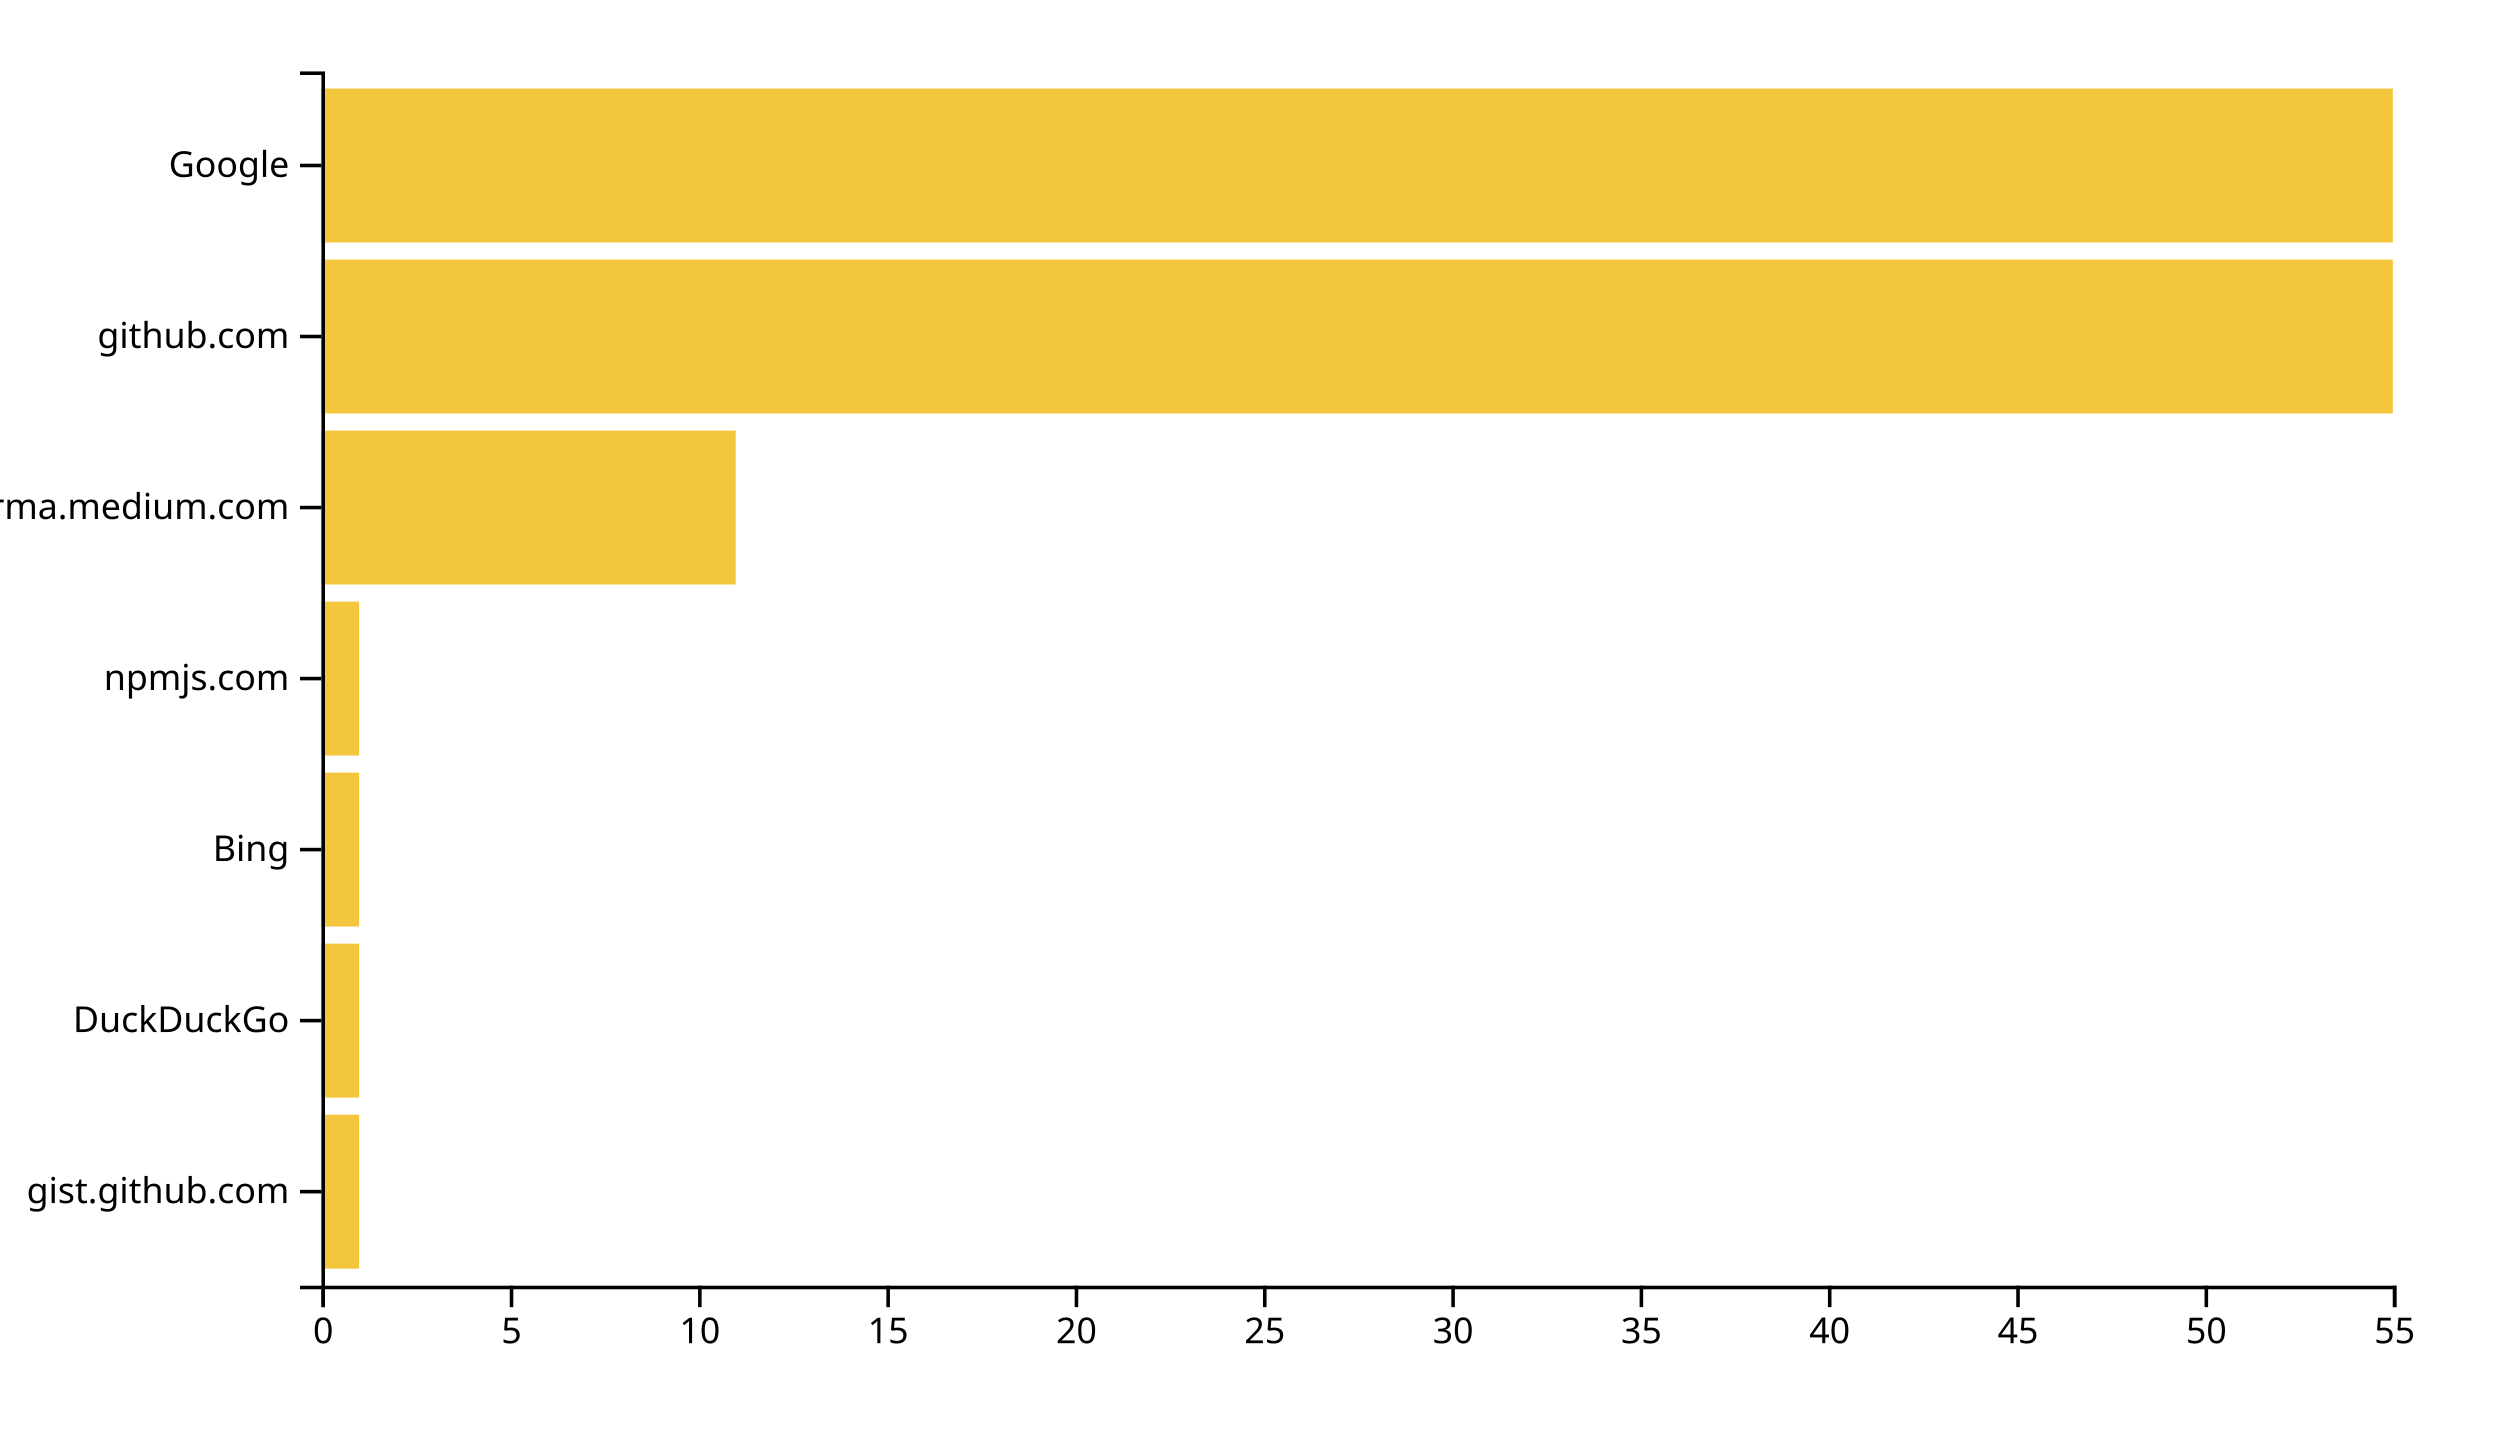
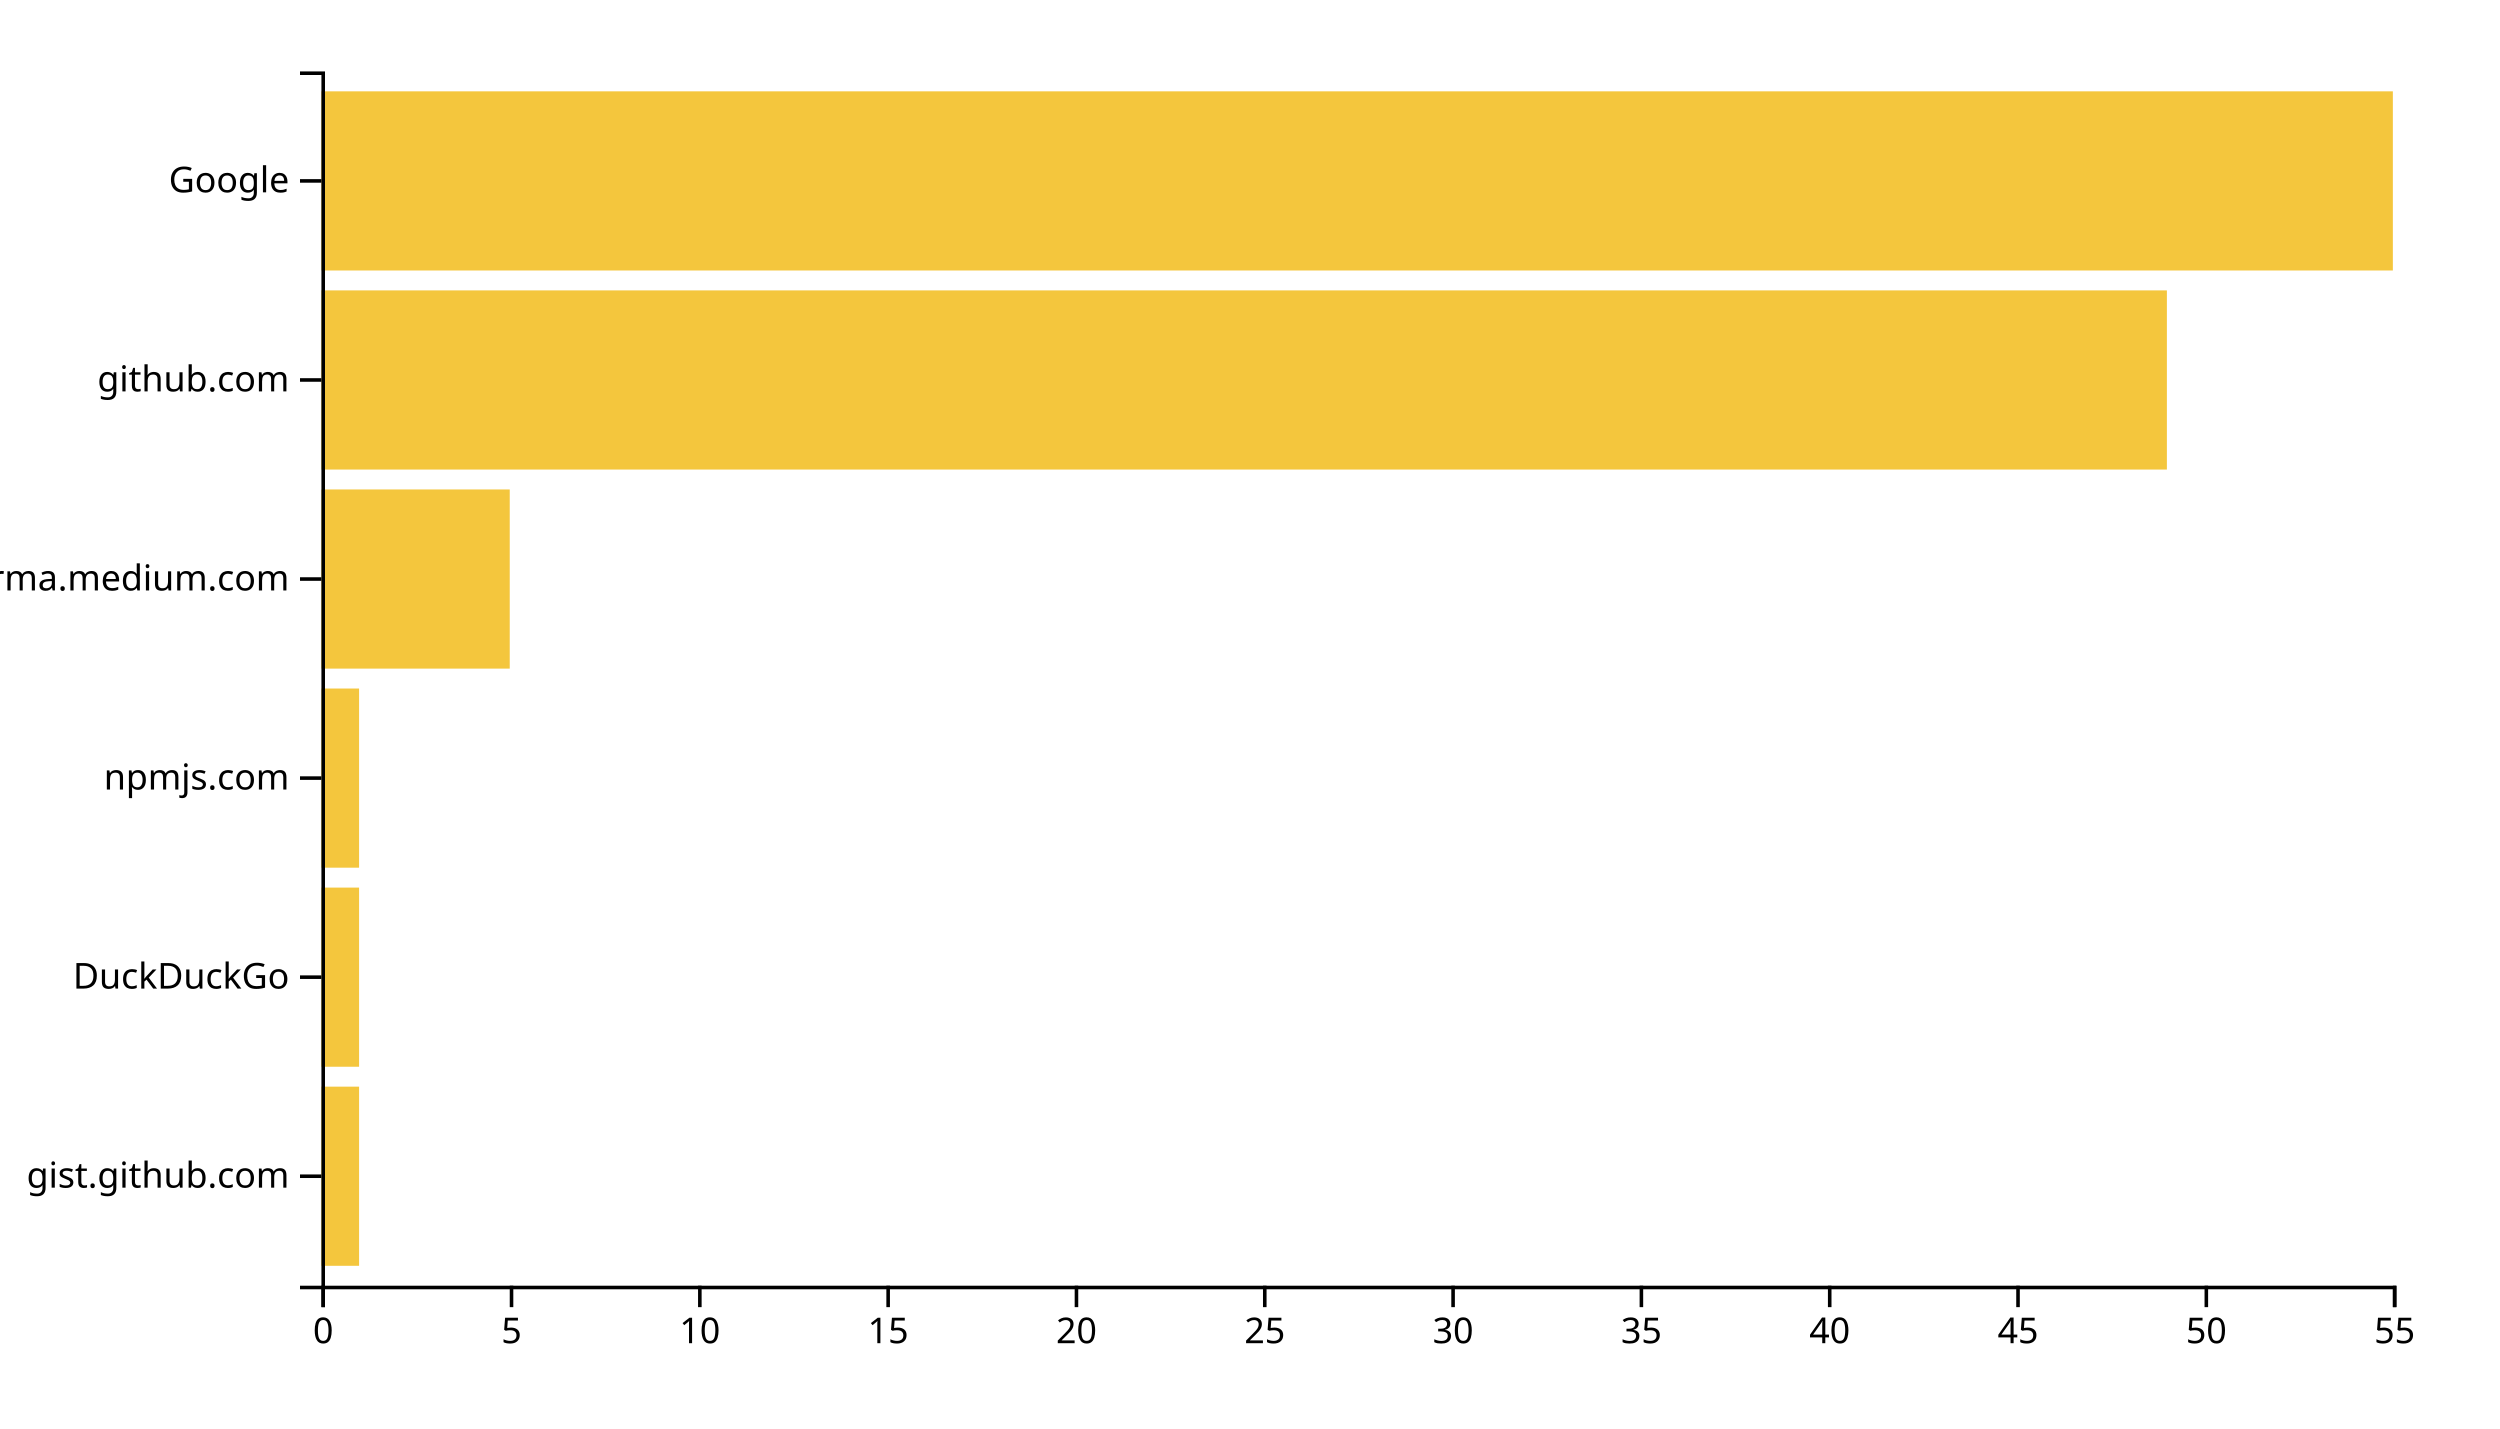
<svg xmlns="http://www.w3.org/2000/svg" width="700" height="400">
  <g transform="translate(90,20)">
-     <rect class="bar" width="10.545" y="292.113" height="43.099" style="fill: #f4c63d; text-anchor: end;" />
-     <rect class="bar" width="10.545" y="244.225" height="43.099" style="fill: #f4c63d; text-anchor: end;" />
-     <rect class="bar" width="10.545" y="196.338" height="43.099" style="fill: #f4c63d; text-anchor: end;" />
-     <rect class="bar" width="10.545" y="148.451" height="43.099" style="fill: #f4c63d; text-anchor: end;" />
-     <rect class="bar" width="116" y="100.563" height="43.099" style="fill: #f4c63d; text-anchor: end;" />
-     <rect class="bar" width="580" y="52.676" height="43.099" style="fill: #f4c63d; text-anchor: end;" />
-     <rect class="bar" width="580" y="4.789" height="43.099" style="fill: #f4c63d; text-anchor: end;" />
+     <rect class="bar" width="10.545" y="284.262" height="50.164" style="fill: #f4c63d; text-anchor: end;" />
+     <rect class="bar" width="10.545" y="228.525" height="50.164" style="fill: #f4c63d; text-anchor: end;" />
+     <rect class="bar" width="10.545" y="172.787" height="50.164" style="fill: #f4c63d; text-anchor: end;" />
+     <rect class="bar" width="52.727" y="117.049" height="50.164" style="fill: #f4c63d; text-anchor: end;" />
+     <rect class="bar" width="516.727" y="61.311" height="50.164" style="fill: #f4c63d; text-anchor: end;" />
+     <rect class="bar" width="580" y="5.574" height="50.164" style="fill: #f4c63d; text-anchor: end;" />
    <g transform="translate(0,340)" fill="none" font-size="10" font-family="sans-serif" text-anchor="middle">
      <path class="domain" stroke="currentColor" d="M0.5,6V0.5H580.5V6" />
      <g class="tick" opacity="1" transform="translate(0.5,0)">
        <line stroke="currentColor" y2="6" />
        <text fill="currentColor" y="9" dy="0.71em">0</text>
      </g>
      <g class="tick" opacity="1" transform="translate(53.22727,0)">
        <line stroke="currentColor" y2="6" />
        <text fill="currentColor" y="9" dy="0.71em">5</text>
      </g>
      <g class="tick" opacity="1" transform="translate(105.9545,0)">
        <line stroke="currentColor" y2="6" />
        <text fill="currentColor" y="9" dy="0.71em">10</text>
      </g>
      <g class="tick" opacity="1" transform="translate(158.6818,0)">
        <line stroke="currentColor" y2="6" />
        <text fill="currentColor" y="9" dy="0.71em">15</text>
      </g>
      <g class="tick" opacity="1" transform="translate(211.4091,0)">
        <line stroke="currentColor" y2="6" />
        <text fill="currentColor" y="9" dy="0.71em">20</text>
      </g>
      <g class="tick" opacity="1" transform="translate(264.1364,0)">
        <line stroke="currentColor" y2="6" />
        <text fill="currentColor" y="9" dy="0.71em">25</text>
      </g>
      <g class="tick" opacity="1" transform="translate(316.8636,0)">
        <line stroke="currentColor" y2="6" />
        <text fill="currentColor" y="9" dy="0.71em">30</text>
      </g>
      <g class="tick" opacity="1" transform="translate(369.5909,0)">
        <line stroke="currentColor" y2="6" />
        <text fill="currentColor" y="9" dy="0.71em">35</text>
      </g>
      <g class="tick" opacity="1" transform="translate(422.3182,0)">
        <line stroke="currentColor" y2="6" />
        <text fill="currentColor" y="9" dy="0.71em">40</text>
      </g>
      <g class="tick" opacity="1" transform="translate(475.0455,0)">
        <line stroke="currentColor" y2="6" />
        <text fill="currentColor" y="9" dy="0.71em">45</text>
      </g>
      <g class="tick" opacity="1" transform="translate(527.7727,0)">
        <line stroke="currentColor" y2="6" />
        <text fill="currentColor" y="9" dy="0.71em">50</text>
      </g>
      <g class="tick" opacity="1" transform="translate(580.5,0)">
        <line stroke="currentColor" y2="6" />
        <text fill="currentColor" y="9" dy="0.71em">55</text>
      </g>
    </g>
    <g fill="none" font-size="10" font-family="sans-serif" text-anchor="end">
      <path class="domain" stroke="currentColor" d="M-6,340.5H0.5V0.5H-6" />
-       <g class="tick" opacity="1" transform="translate(0,313.662)">
+       <g class="tick" opacity="1" transform="translate(0,309.3443)">
        <line stroke="currentColor" x2="-6" />
        <text fill="currentColor" x="-9" dy="0.32em">gist.github.com</text>
      </g>
-       <g class="tick" opacity="1" transform="translate(0,265.7746)">
+       <g class="tick" opacity="1" transform="translate(0,253.6066)">
        <line stroke="currentColor" x2="-6" />
        <text fill="currentColor" x="-9" dy="0.32em">DuckDuckGo</text>
      </g>
-       <g class="tick" opacity="1" transform="translate(0,217.8873)">
-         <line stroke="currentColor" x2="-6" />
-         <text fill="currentColor" x="-9" dy="0.32em">Bing</text>
-       </g>
-       <g class="tick" opacity="1" transform="translate(0,170)">
+       <g class="tick" opacity="1" transform="translate(0,197.8689)">
        <line stroke="currentColor" x2="-6" />
        <text fill="currentColor" x="-9" dy="0.32em">npmjs.com</text>
      </g>
-       <g class="tick" opacity="1" transform="translate(0,122.1127)">
+       <g class="tick" opacity="1" transform="translate(0,142.1311)">
        <line stroke="currentColor" x2="-6" />
        <text fill="currentColor" x="-9" dy="0.32em">xgirma.medium.com</text>
      </g>
-       <g class="tick" opacity="1" transform="translate(0,74.22535)">
+       <g class="tick" opacity="1" transform="translate(0,86.39344)">
        <line stroke="currentColor" x2="-6" />
        <text fill="currentColor" x="-9" dy="0.32em">github.com</text>
      </g>
-       <g class="tick" opacity="1" transform="translate(0,26.33803)">
+       <g class="tick" opacity="1" transform="translate(0,30.65574)">
        <line stroke="currentColor" x2="-6" />
        <text fill="currentColor" x="-9" dy="0.32em">Google</text>
      </g>
    </g>
  </g>
</svg>
